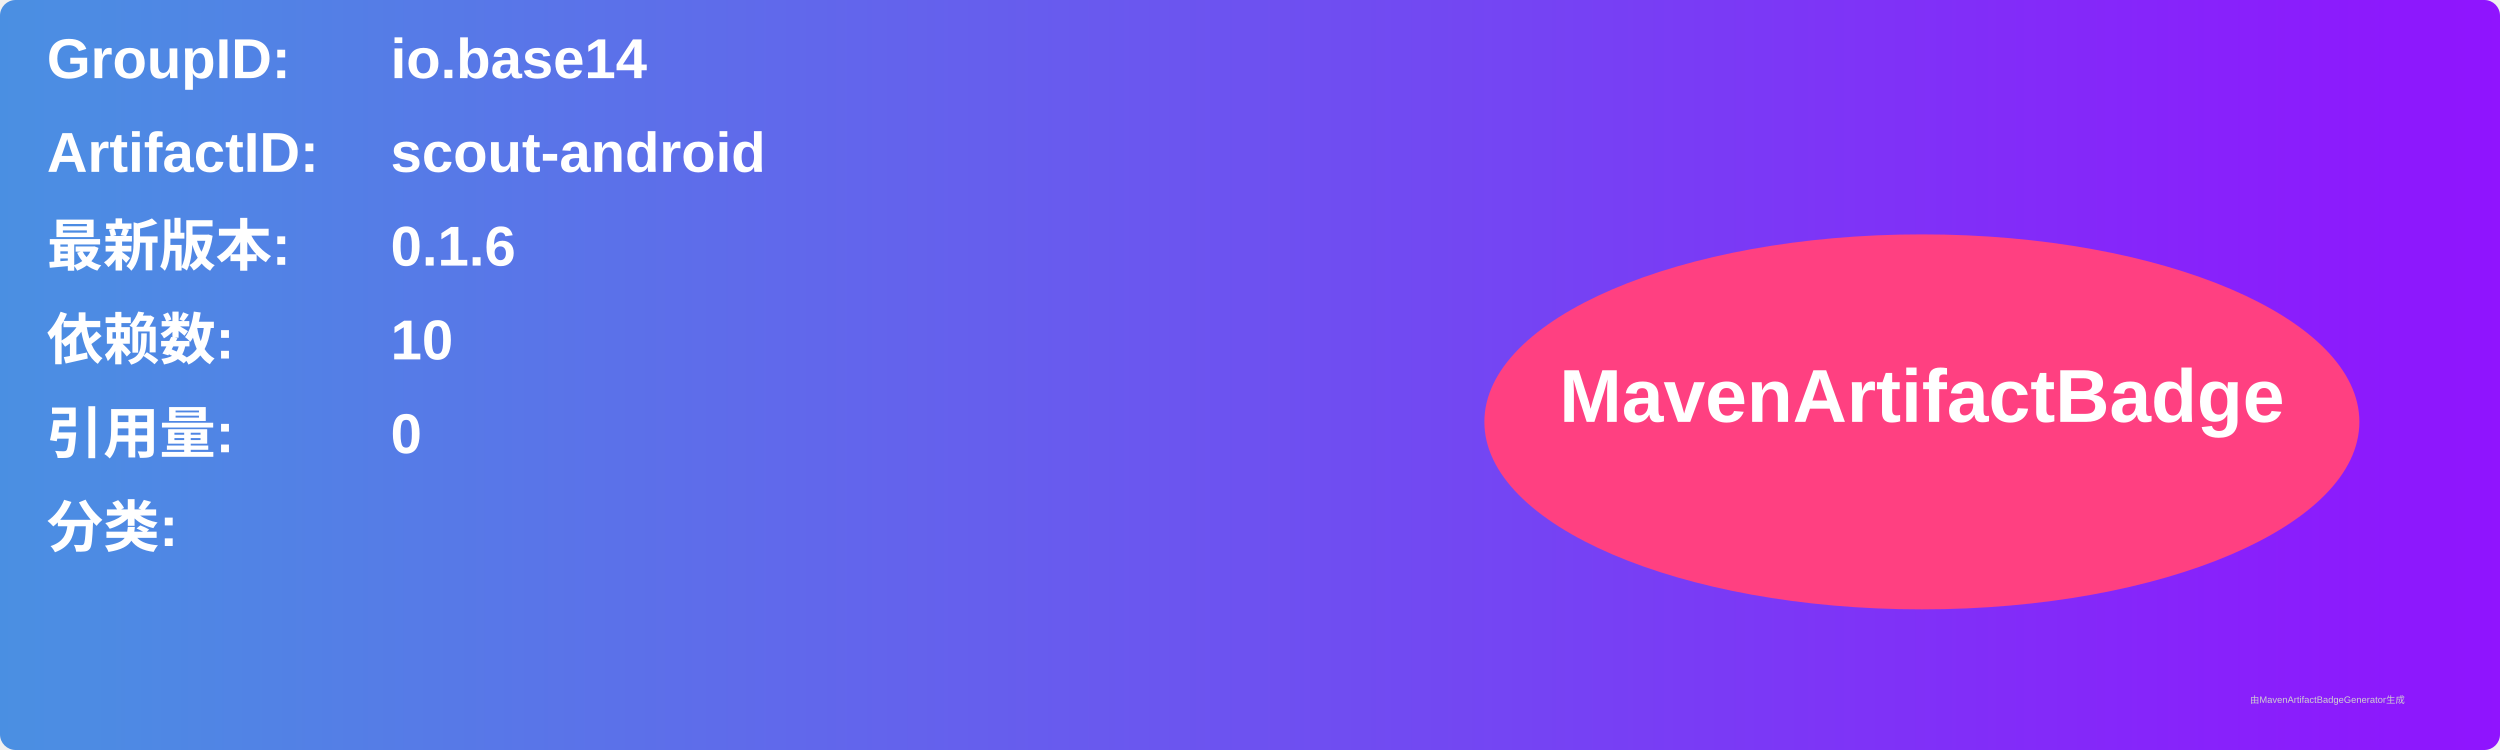
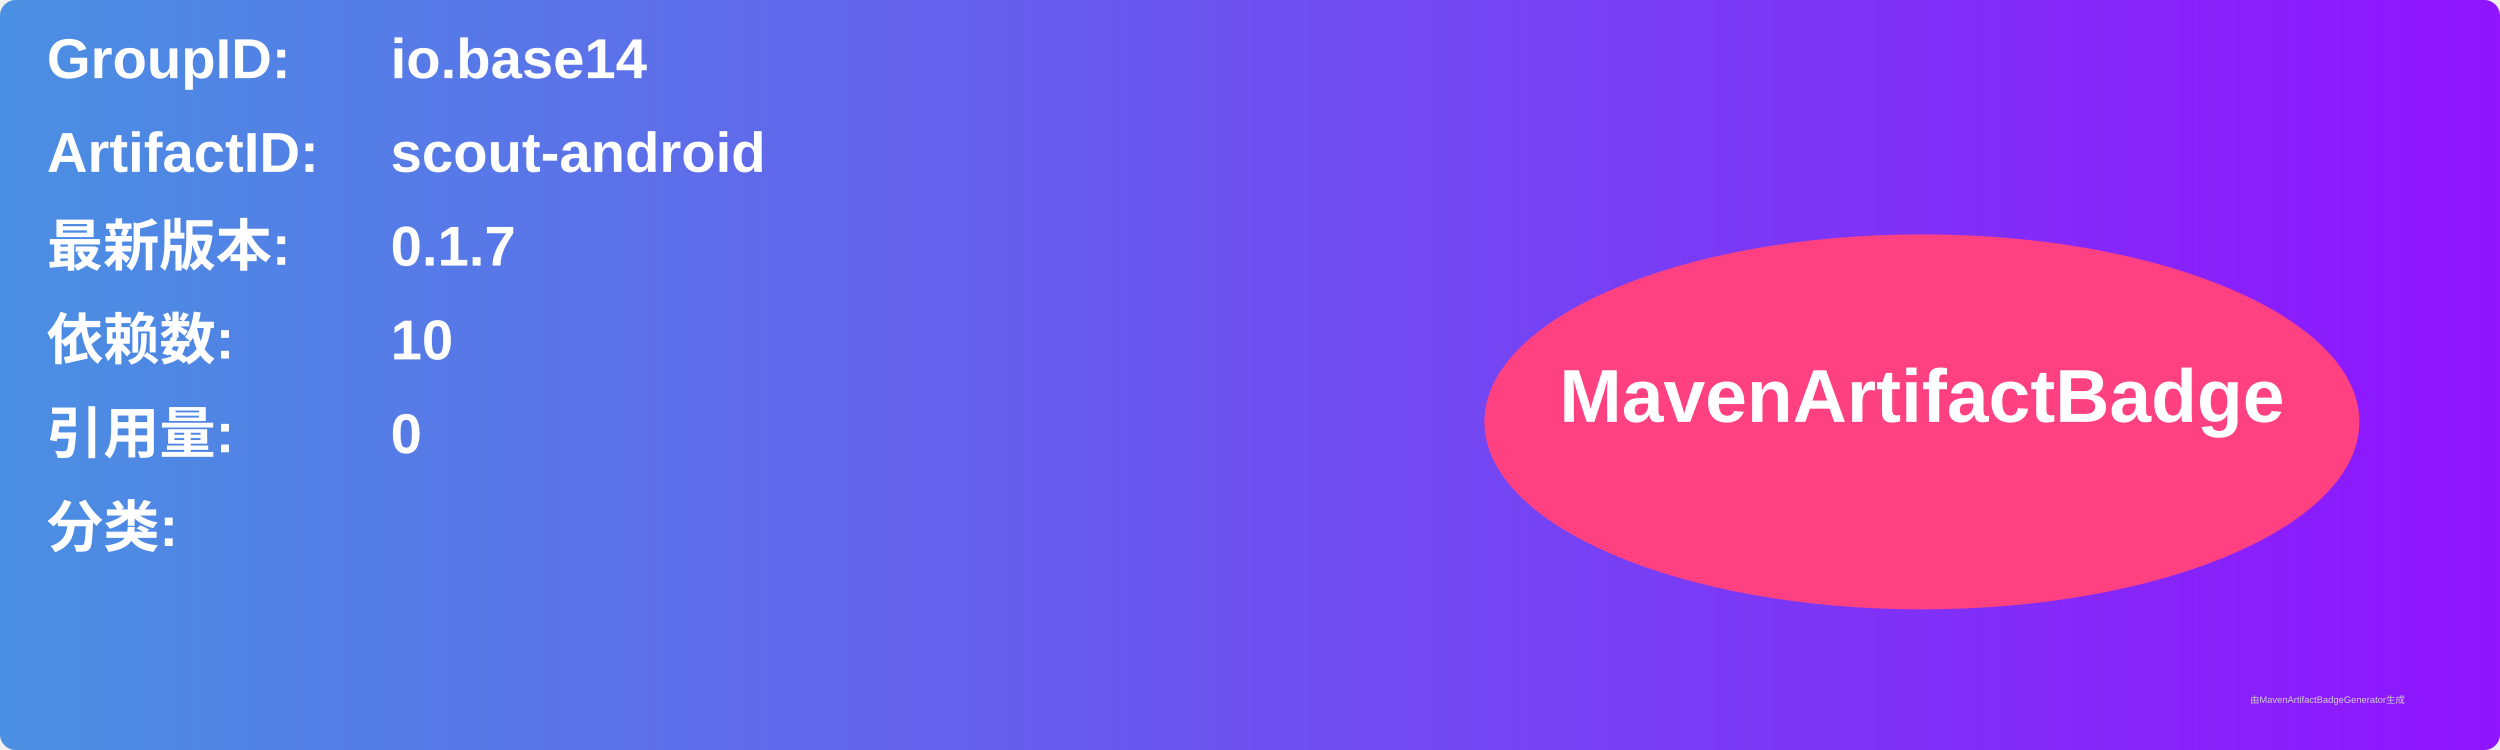
<svg xmlns="http://www.w3.org/2000/svg" width="800" height="240" viewBox="0 0 800 240">
  <linearGradient id="grad" x1="0%" y1="0%" x2="100%" y2="0%">
    <stop offset="0%" stop-color="#4a90e2" />
    <stop offset="100%" stop-color="#9013fe" />
  </linearGradient>
  <rect width="100%" height="100%" rx="5" ry="5" fill="url(#grad)" />
  <g transform="translate(15, 15)">
    <text x="0" y="10" font-family="Arial" font-size="18" fill="white" font-weight="bold" width="260">GroupID:</text>
    <text x="110" y="10" font-family="Arial" font-size="18" fill="white" font-weight="bold" width="460">io.base14</text>
    <text x="0" y="40" font-family="Arial" font-size="18" fill="white" font-weight="bold" width="260">ArtifactID:</text>
    <text x="110" y="40" font-family="Arial" font-size="18" fill="white" font-weight="bold" width="460">scout-android</text>
    <text x="0" y="70" font-family="Arial" font-size="18" fill="white" font-weight="bold">最新版本:</text>
    <text x="110" y="70" font-family="Arial" font-size="18" fill="white" font-weight="bold">
-       <tspan font-weight="bold">0.1.6</tspan>
+       <tspan font-weight="bold">0.1.7</tspan>
    </text>
    <text x="0" y="100" font-family="Arial" font-size="18" fill="white" font-weight="bold">依赖数: </text>
    <text x="110" y="100" font-family="Arial" font-size="18" fill="white">
      <tspan font-weight="bold">10</tspan>
    </text>
    <text x="0" y="130" font-family="Arial" font-size="18" fill="white" font-weight="bold">引用量: </text>
    <text x="110" y="130" font-family="Arial" font-size="18" fill="white">
      <tspan font-weight="bold">0</tspan>
    </text>
    <text x="0" y="160" font-family="Arial" font-size="18" fill="white" font-weight="bold">分类:</text>
    <text x="10" y="190" font-family="Arial" font-size="10" fill="white">
      <tspan font-weight="bold" />
    </text>
    <ellipse cx="600" cy="120" rx="140" ry="60" fill="#ff4081" />
    <text x="600" y="120" text-anchor="middle" font-family="Arial" font-size="24" fill="white" font-weight="bold">MavenArtifactBadge</text>
  </g>
  <text x="720" y="225" font-family="Arial" font-size="3" fill="#d0d0d0">由MavenArtifactBadgeGenerator生成</text>
</svg>
